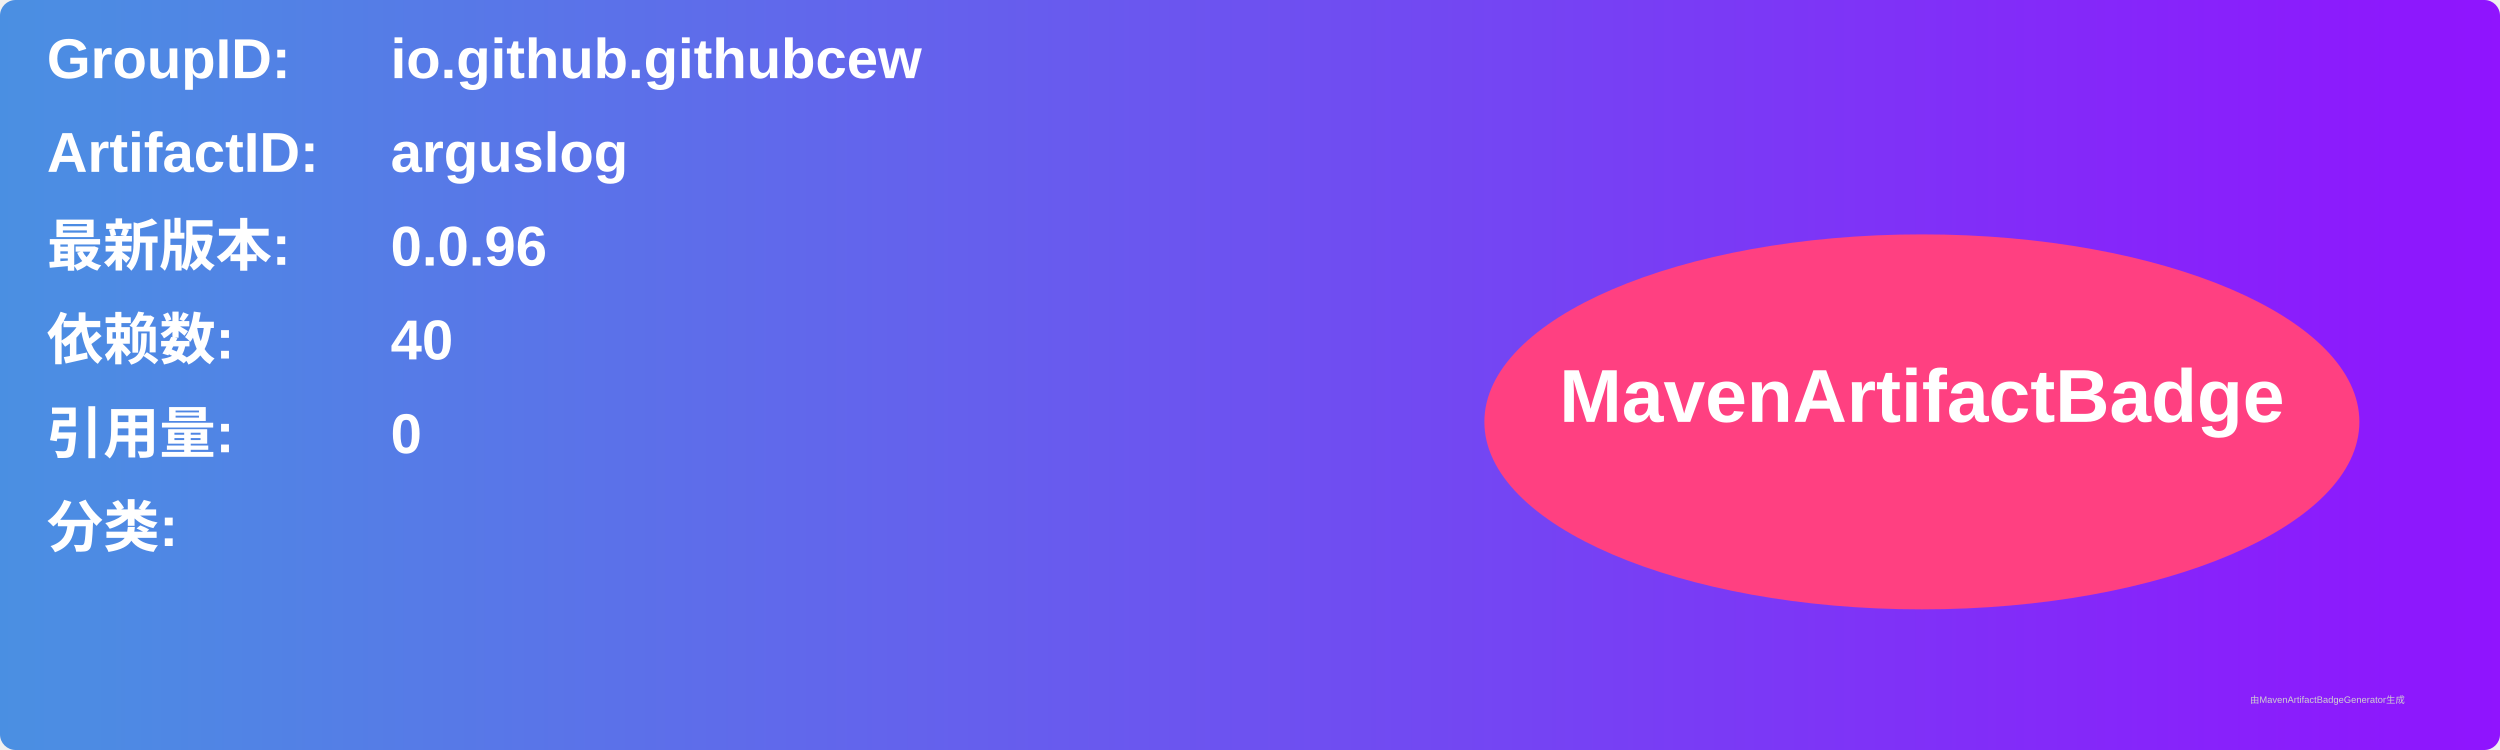
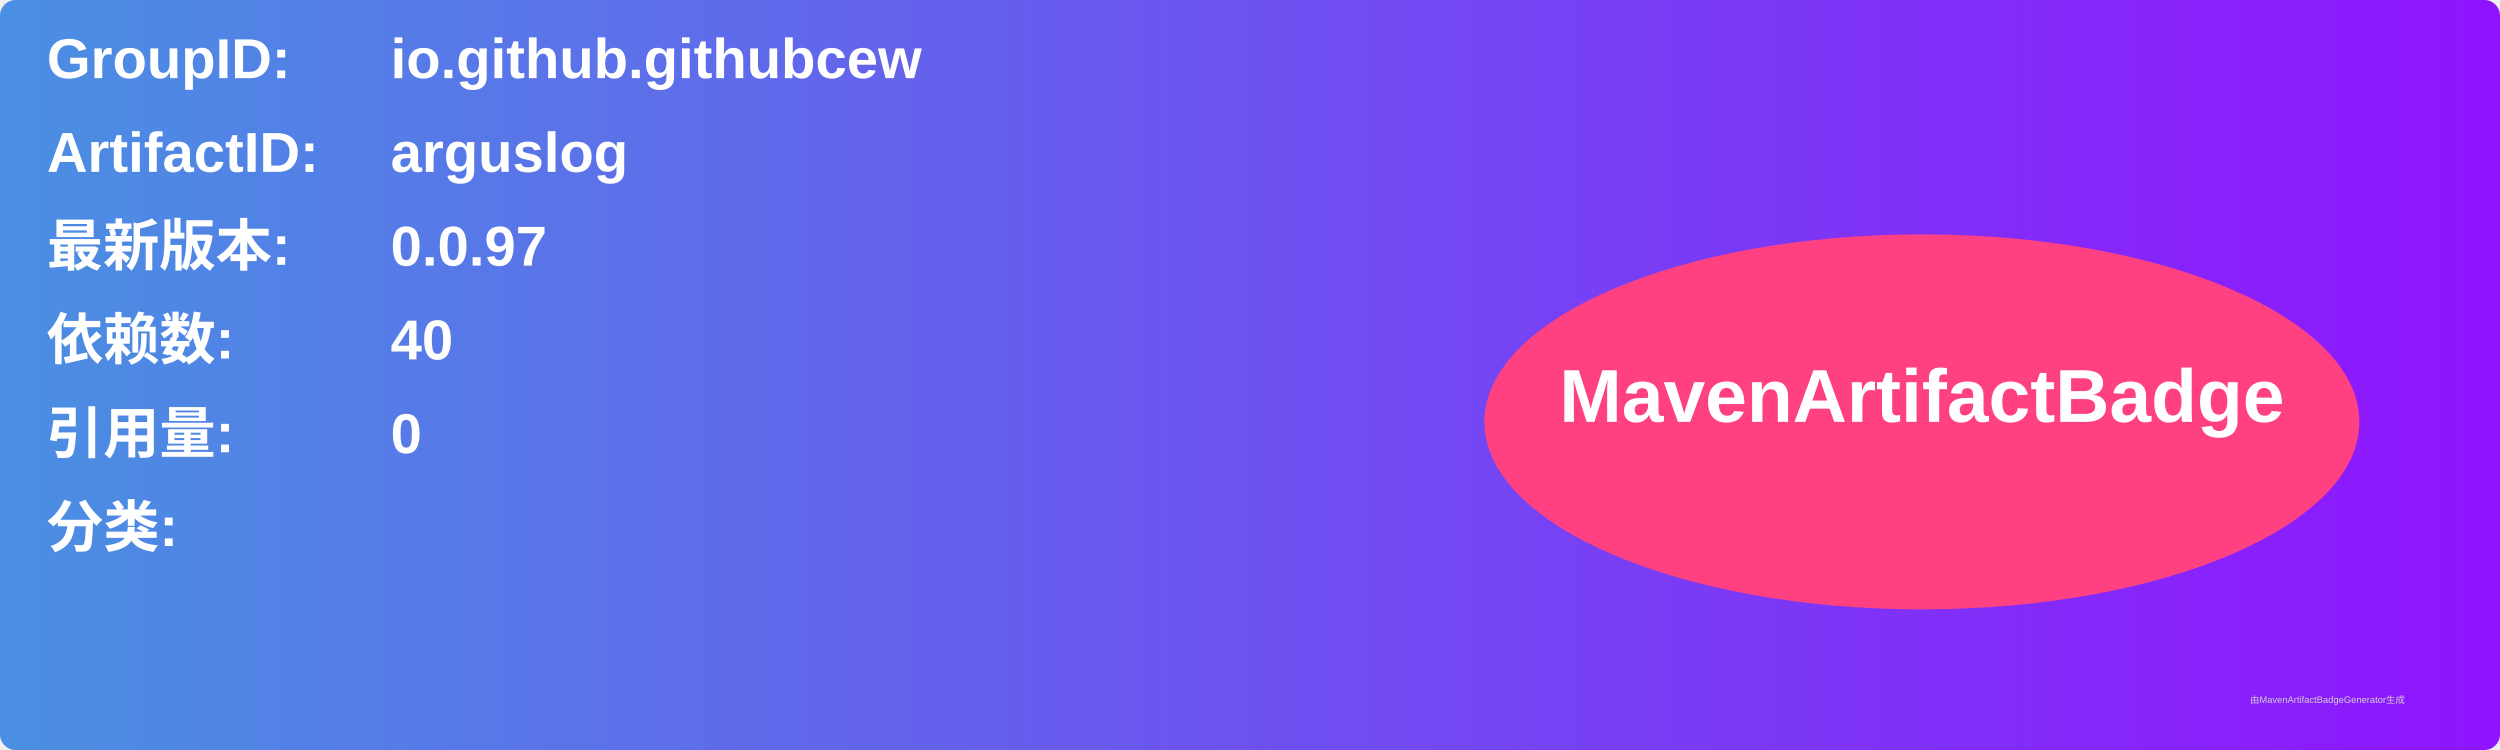
<svg xmlns="http://www.w3.org/2000/svg" width="800" height="240" viewBox="0 0 800 240">
  <linearGradient id="grad" x1="0%" y1="0%" x2="100%" y2="0%">
    <stop offset="0%" stop-color="#4a90e2" />
    <stop offset="100%" stop-color="#9013fe" />
  </linearGradient>
  <rect width="100%" height="100%" rx="5" ry="5" fill="url(#grad)" />
  <g transform="translate(15, 15)">
    <text x="0" y="10" font-family="Arial" font-size="18" fill="white" font-weight="bold" width="260">GroupID:</text>
    <text x="110" y="10" font-family="Arial" font-size="18" fill="white" font-weight="bold" width="460">io.github.githubcew</text>
    <text x="0" y="40" font-family="Arial" font-size="18" fill="white" font-weight="bold" width="260">ArtifactID:</text>
    <text x="110" y="40" font-family="Arial" font-size="18" fill="white" font-weight="bold" width="460">arguslog</text>
    <text x="0" y="70" font-family="Arial" font-size="18" fill="white" font-weight="bold">最新版本:</text>
    <text x="110" y="70" font-family="Arial" font-size="18" fill="white" font-weight="bold">
-       <tspan font-weight="bold">0.0.96</tspan>
+       <tspan font-weight="bold">0.0.97</tspan>
    </text>
    <text x="0" y="100" font-family="Arial" font-size="18" fill="white" font-weight="bold">依赖数: </text>
    <text x="110" y="100" font-family="Arial" font-size="18" fill="white">
      <tspan font-weight="bold">40</tspan>
    </text>
    <text x="0" y="130" font-family="Arial" font-size="18" fill="white" font-weight="bold">引用量: </text>
    <text x="110" y="130" font-family="Arial" font-size="18" fill="white">
      <tspan font-weight="bold">0</tspan>
    </text>
    <text x="0" y="160" font-family="Arial" font-size="18" fill="white" font-weight="bold">分类:</text>
    <text x="10" y="190" font-family="Arial" font-size="10" fill="white">
      <tspan font-weight="bold" />
    </text>
    <ellipse cx="600" cy="120" rx="140" ry="60" fill="#ff4081" />
    <text x="600" y="120" text-anchor="middle" font-family="Arial" font-size="24" fill="white" font-weight="bold">MavenArtifactBadge</text>
  </g>
  <text x="720" y="225" font-family="Arial" font-size="3" fill="#d0d0d0">由MavenArtifactBadgeGenerator生成</text>
</svg>
